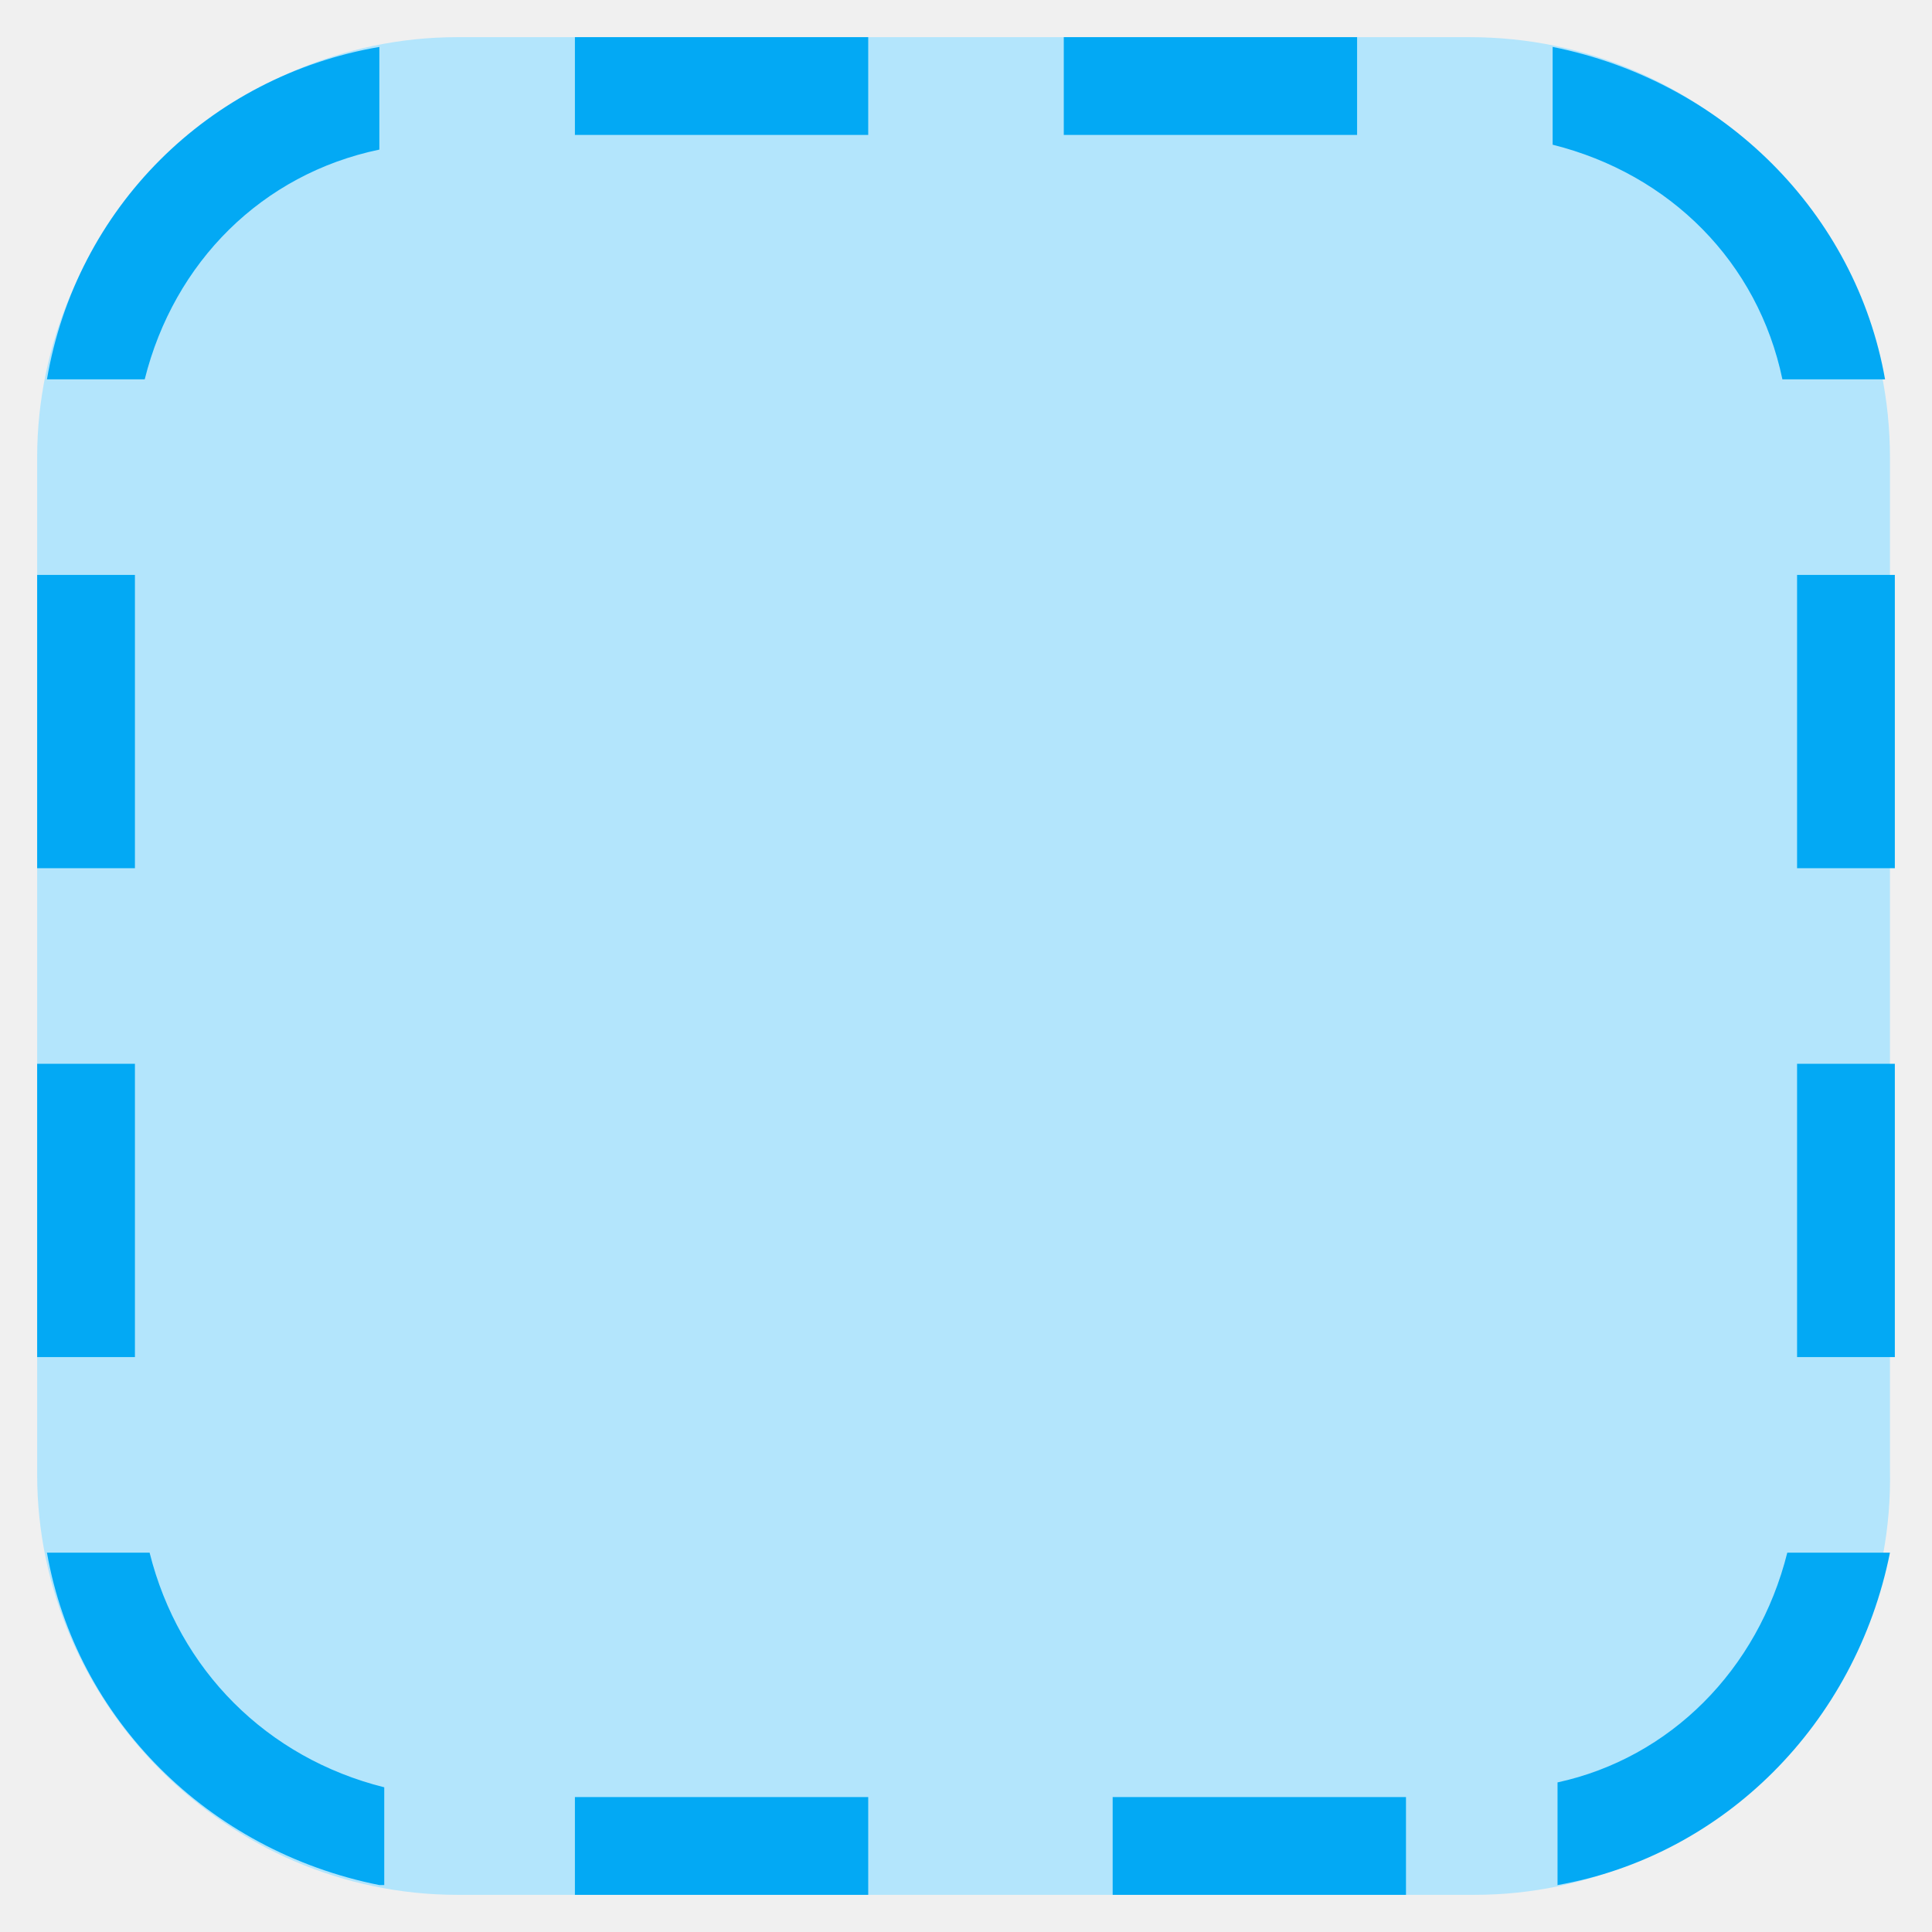
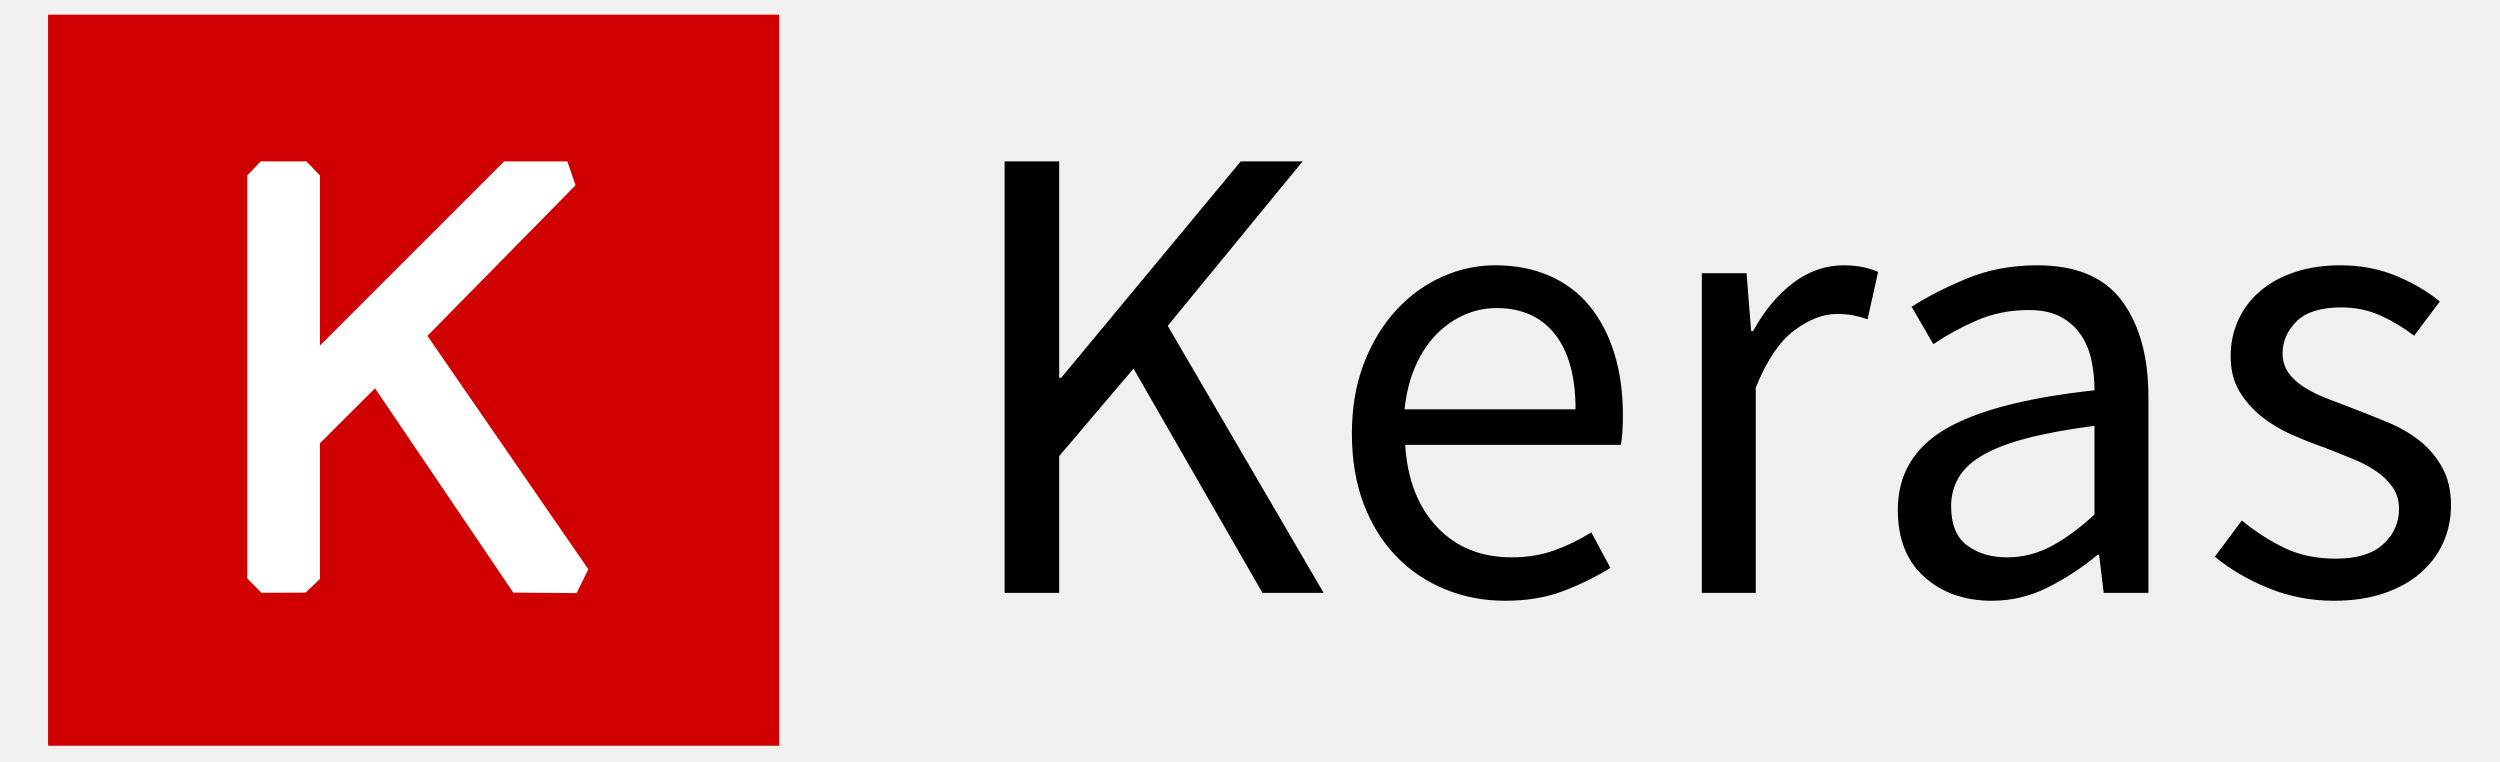
- <svg xmlns="http://www.w3.org/2000/svg" version="1.1" x="0px" y="0px" viewBox="4.24 4.24 39.52 39.52" enable-background="new 0 0 48 48" xml:space="preserve">
-   <g>
-     <path fill="#B3E5FC" d="M34.4,43H13.6C8.9,43,5,39.1,5,34.4V13.6C5,8.9,8.9,5,13.6,5h20.7c4.8,0,8.6,3.9,8.6,8.6v20.7   C43,39.1,39.1,43,34.4,43z" />
+ <svg xmlns="http://www.w3.org/2000/svg" clip-rule="evenodd" fill-rule="evenodd" stroke-linejoin="round" stroke-miterlimit="1.414" viewBox="-23.98 -7.3 1246.96 379.6">
+   <g fill-rule="nonzero">
+     <path d="m0 0h364.665v364.665h-364.665z" fill="#d00000" />
+     <path d="m135.592 281.48v-67.7l27.49-27.404 68.963 101.91 31.587.248 5.832-11.905-80.248-116.415 73.876-75.108-4.09-11.909h-31.522l-91.888 91.863v-84.85l-6.717-7.013h-22.815l-6.718 7.012v200.976l7.075 7.19 21.985-.088z" fill="#fff" />
+     <path d="m477.107 73.197h27.23v107.935h.984l89.563-107.935h30.839l-67.255 82.017 77.753 133.196h-30.51l-64.303-111.87-37.072 43.633v68.238h-27.23v-215.214zm173.221 135.821c0-13.123 2.023-24.88 6.07-35.268 4.045-10.389 9.404-19.192 16.074-26.41 6.671-7.217 14.271-12.74 22.801-16.567s17.388-5.741 26.574-5.741c10.06 0 19.083 1.75 27.066 5.249 7.983 3.5 14.653 8.53 20.012 15.091 5.358 6.561 9.46 14.435 12.302 23.621 2.844 9.186 4.265 19.466 4.265 30.839 0 5.905-.328 10.826-.984 14.763h-107.607c1.094 17.278 6.398 30.948 15.912 41.008 9.514 10.061 21.926 15.092 37.236 15.092 7.655 0 14.708-1.149 21.16-3.445a93.629 93.629 0 0 0 18.536-9.022l9.514 17.716c-6.999 4.374-14.763 8.201-23.293 11.482-8.53 3.28-18.262 4.921-29.198 4.921-10.717 0-20.723-1.914-30.018-5.741-9.296-3.828-17.388-9.295-24.278-16.404-6.889-7.108-12.302-15.802-16.239-26.081-3.937-10.28-5.905-21.98-5.905-35.103zm111.543-12.139c0-16.403-3.444-28.925-10.334-37.564-6.89-8.64-16.567-12.959-29.034-12.959-5.686 0-11.1 1.149-16.24 3.445s-9.787 5.577-13.942 9.842c-4.156 4.265-7.6 9.514-10.335 15.747-2.733 6.234-4.538 13.397-5.413 21.489zm62.989-67.91h22.31l2.296 28.87h.984c5.468-10.061 12.084-18.044 19.848-23.95 7.765-5.905 16.24-8.857 25.426-8.857 6.342 0 12.029 1.093 17.06 3.28l-5.25 23.621c-2.624-.874-5.03-1.53-7.217-1.968-2.187-.437-4.921-.656-8.202-.656-6.78 0-13.834 2.734-21.16 8.202-7.327 5.467-13.725 14.981-19.193 28.542v102.357h-26.901v-159.44zm97.765 118.105c0-17.497 7.82-30.894 23.457-40.189 15.638-9.295 40.517-15.802 74.642-19.52 0-5.03-.501-9.951-1.481-14.763-.991-4.812-2.734-9.077-5.251-12.795-2.518-3.718-5.856-6.725-10.002-9.022-4.158-2.296-9.517-3.445-16.079-3.445-9.404 0-18.098 1.75-26.081 5.25-7.983 3.499-15.146 7.436-21.489 11.81l-10.826-18.7c7.436-4.812 16.513-9.46 27.23-13.943s22.527-6.725 35.431-6.725c19.469 0 33.571 5.96 42.32 17.88 8.748 11.92 13.123 27.83 13.123 47.734v97.764h-22.304l-2.301-19.028h-.65a132.776 132.776 0 0 1 -24.775 16.24c-8.858 4.483-18.208 6.725-28.05 6.725-13.56 0-24.769-3.937-33.627-11.81-8.858-7.874-13.287-19.028-13.287-33.463zm26.574-1.969c0 9.186 2.68 15.748 8.038 19.684 5.358 3.937 11.974 5.906 19.848 5.906 7.655 0 14.927-1.805 21.817-5.414 6.888-3.608 14.167-8.912 21.822-15.91v-44.29c-13.35 1.75-24.611 3.827-33.797 6.233s-16.567 5.25-22.145 8.53c-5.577 3.28-9.568 7.053-11.974 11.318s-3.609 8.913-3.609 13.943zm145.011 7.218c6.993 5.686 14.159 10.28 21.483 13.779 7.325 3.499 15.8 5.249 25.426 5.249 10.502 0 18.374-2.406 23.625-7.218 5.251-4.811 7.871-10.717 7.871-17.716 0-4.155-1.093-7.764-3.28-10.826s-4.978-5.741-8.373-8.038c-3.383-2.296-7.267-4.32-11.642-6.069l-13.123-5.249a222.346 222.346 0 0 1 -17.064-6.725c-5.684-2.516-10.764-5.578-15.253-9.186-4.476-3.61-8.144-7.82-10.992-12.631-2.837-4.812-4.26-10.608-4.26-17.388 0-6.342 1.264-12.302 3.77-17.88 2.517-5.577 6.128-10.388 10.833-14.434 4.705-4.047 10.434-7.218 17.224-9.515 6.778-2.296 14.432-3.444 22.965-3.444 10.058 0 19.296 1.75 27.715 5.249 8.43 3.5 15.697 7.764 21.825 12.795l-12.804 17.06c-5.467-4.156-11.152-7.546-17.052-10.171-5.912-2.625-12.36-3.937-19.354-3.937-10.07 0-17.452 2.297-22.145 6.89-4.704 4.593-7.062 9.951-7.062 16.075 0 3.718.99 6.944 2.961 9.678 1.96 2.734 4.591 5.14 7.872 7.218 3.28 2.077 7.05 3.936 11.311 5.577 4.272 1.64 8.703 3.335 13.294 5.085a713.498 713.498 0 0 1 17.224 6.89c5.798 2.405 10.992 5.413 15.583 9.021 4.59 3.609 8.361 8.038 11.311 13.287 2.962 5.25 4.432 11.592 4.432 19.028 0 6.562-1.253 12.685-3.77 18.372-2.518 5.687-6.232 10.717-11.153 15.091s-11.05 7.82-18.374 10.334c-7.325 2.516-15.697 3.773-25.095 3.773-11.38 0-22.202-2.078-32.477-6.233-10.286-4.156-19.251-9.405-26.906-15.747l13.453-18.044z" />
  </g>
-   <path fill="#03A9F4" d="M43,16h-2v6h2V16z M43,26h-2v6h2V26z M7,16H5v6h2V16z M7,26H5v6h2V26z M16,7h6V5h-6V7z M26,7h6V5h-6V7z   M16,43h6v-2h-6V43z M27,43h6v-2h-6V43z M12,42.8c-3.5-0.7-6.2-3.4-6.8-6.8h2.1c0.6,2.4,2.4,4.2,4.8,4.8V42.8z M12,5.2v2.1  C9.6,7.8,7.8,9.6,7.2,12H5.2C5.8,8.5,8.5,5.8,12,5.2z M36,7.2V5.2c3.5,0.7,6.2,3.4,6.8,6.8h-2.1C40.2,9.6,38.4,7.8,36,7.2z M40.8,36  h2.1c-0.7,3.5-3.4,6.2-6.8,6.8v-2.1C38.4,40.2,40.2,38.4,40.8,36z" />
</svg>
